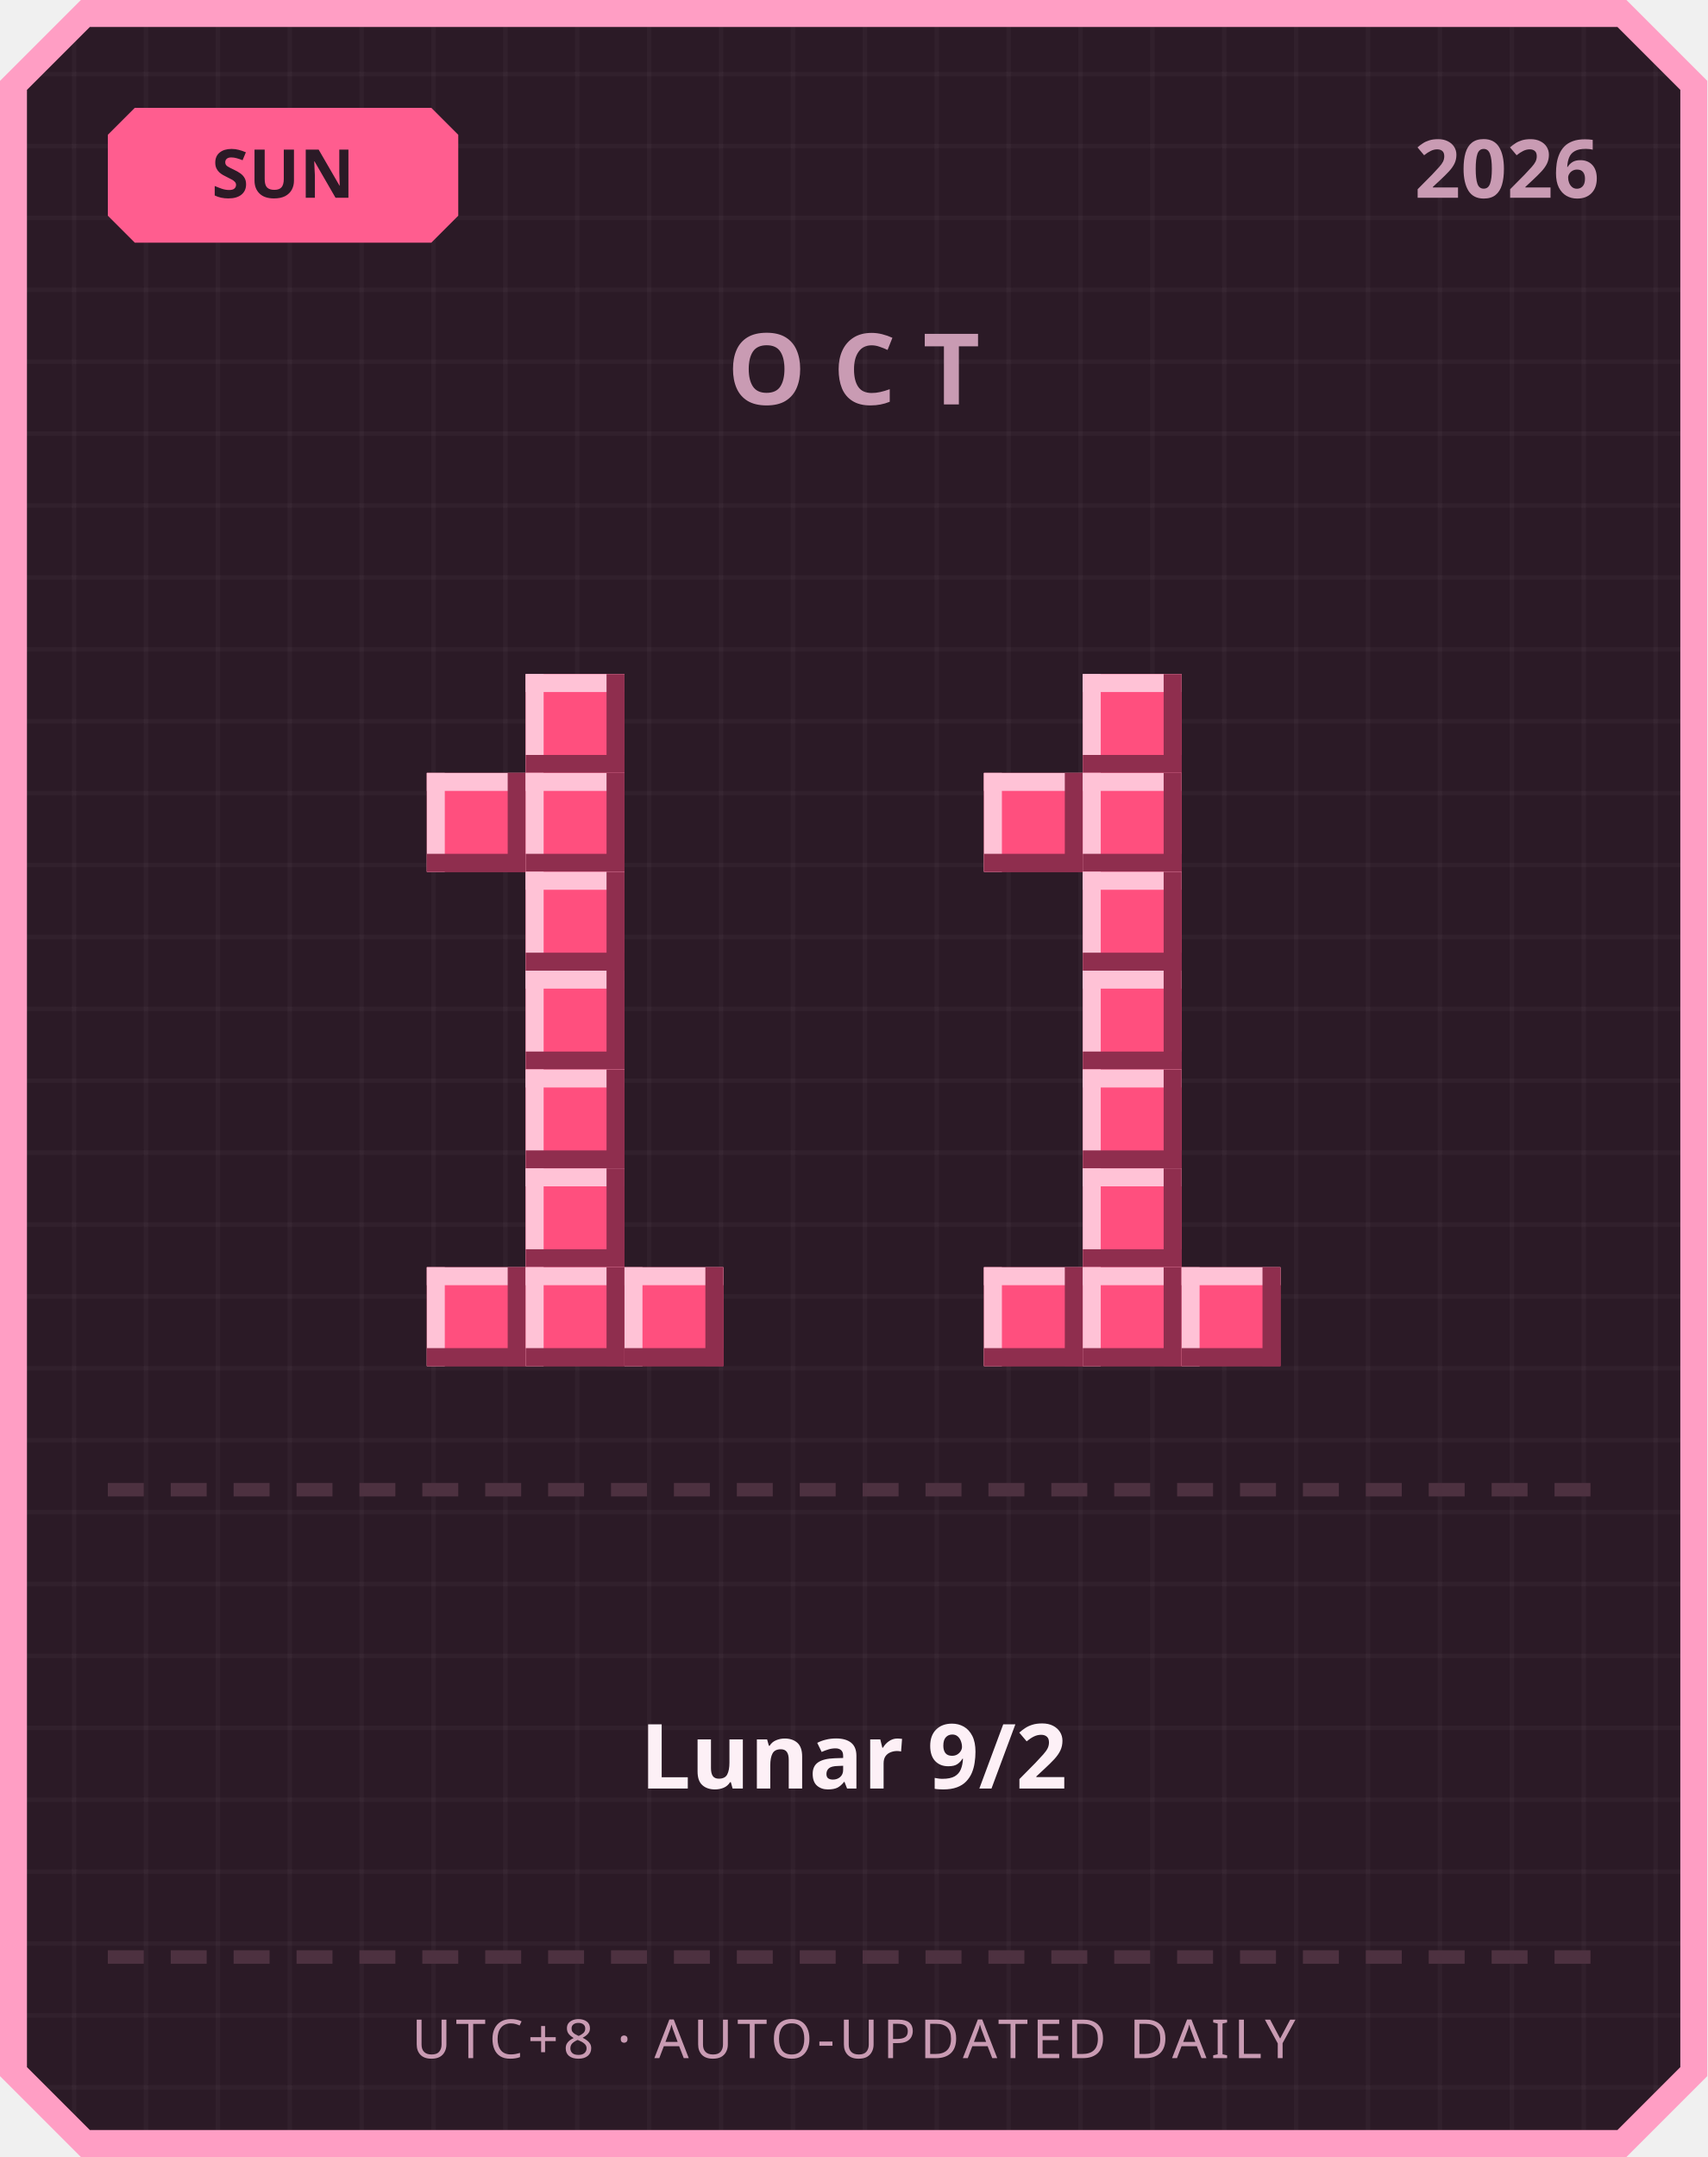
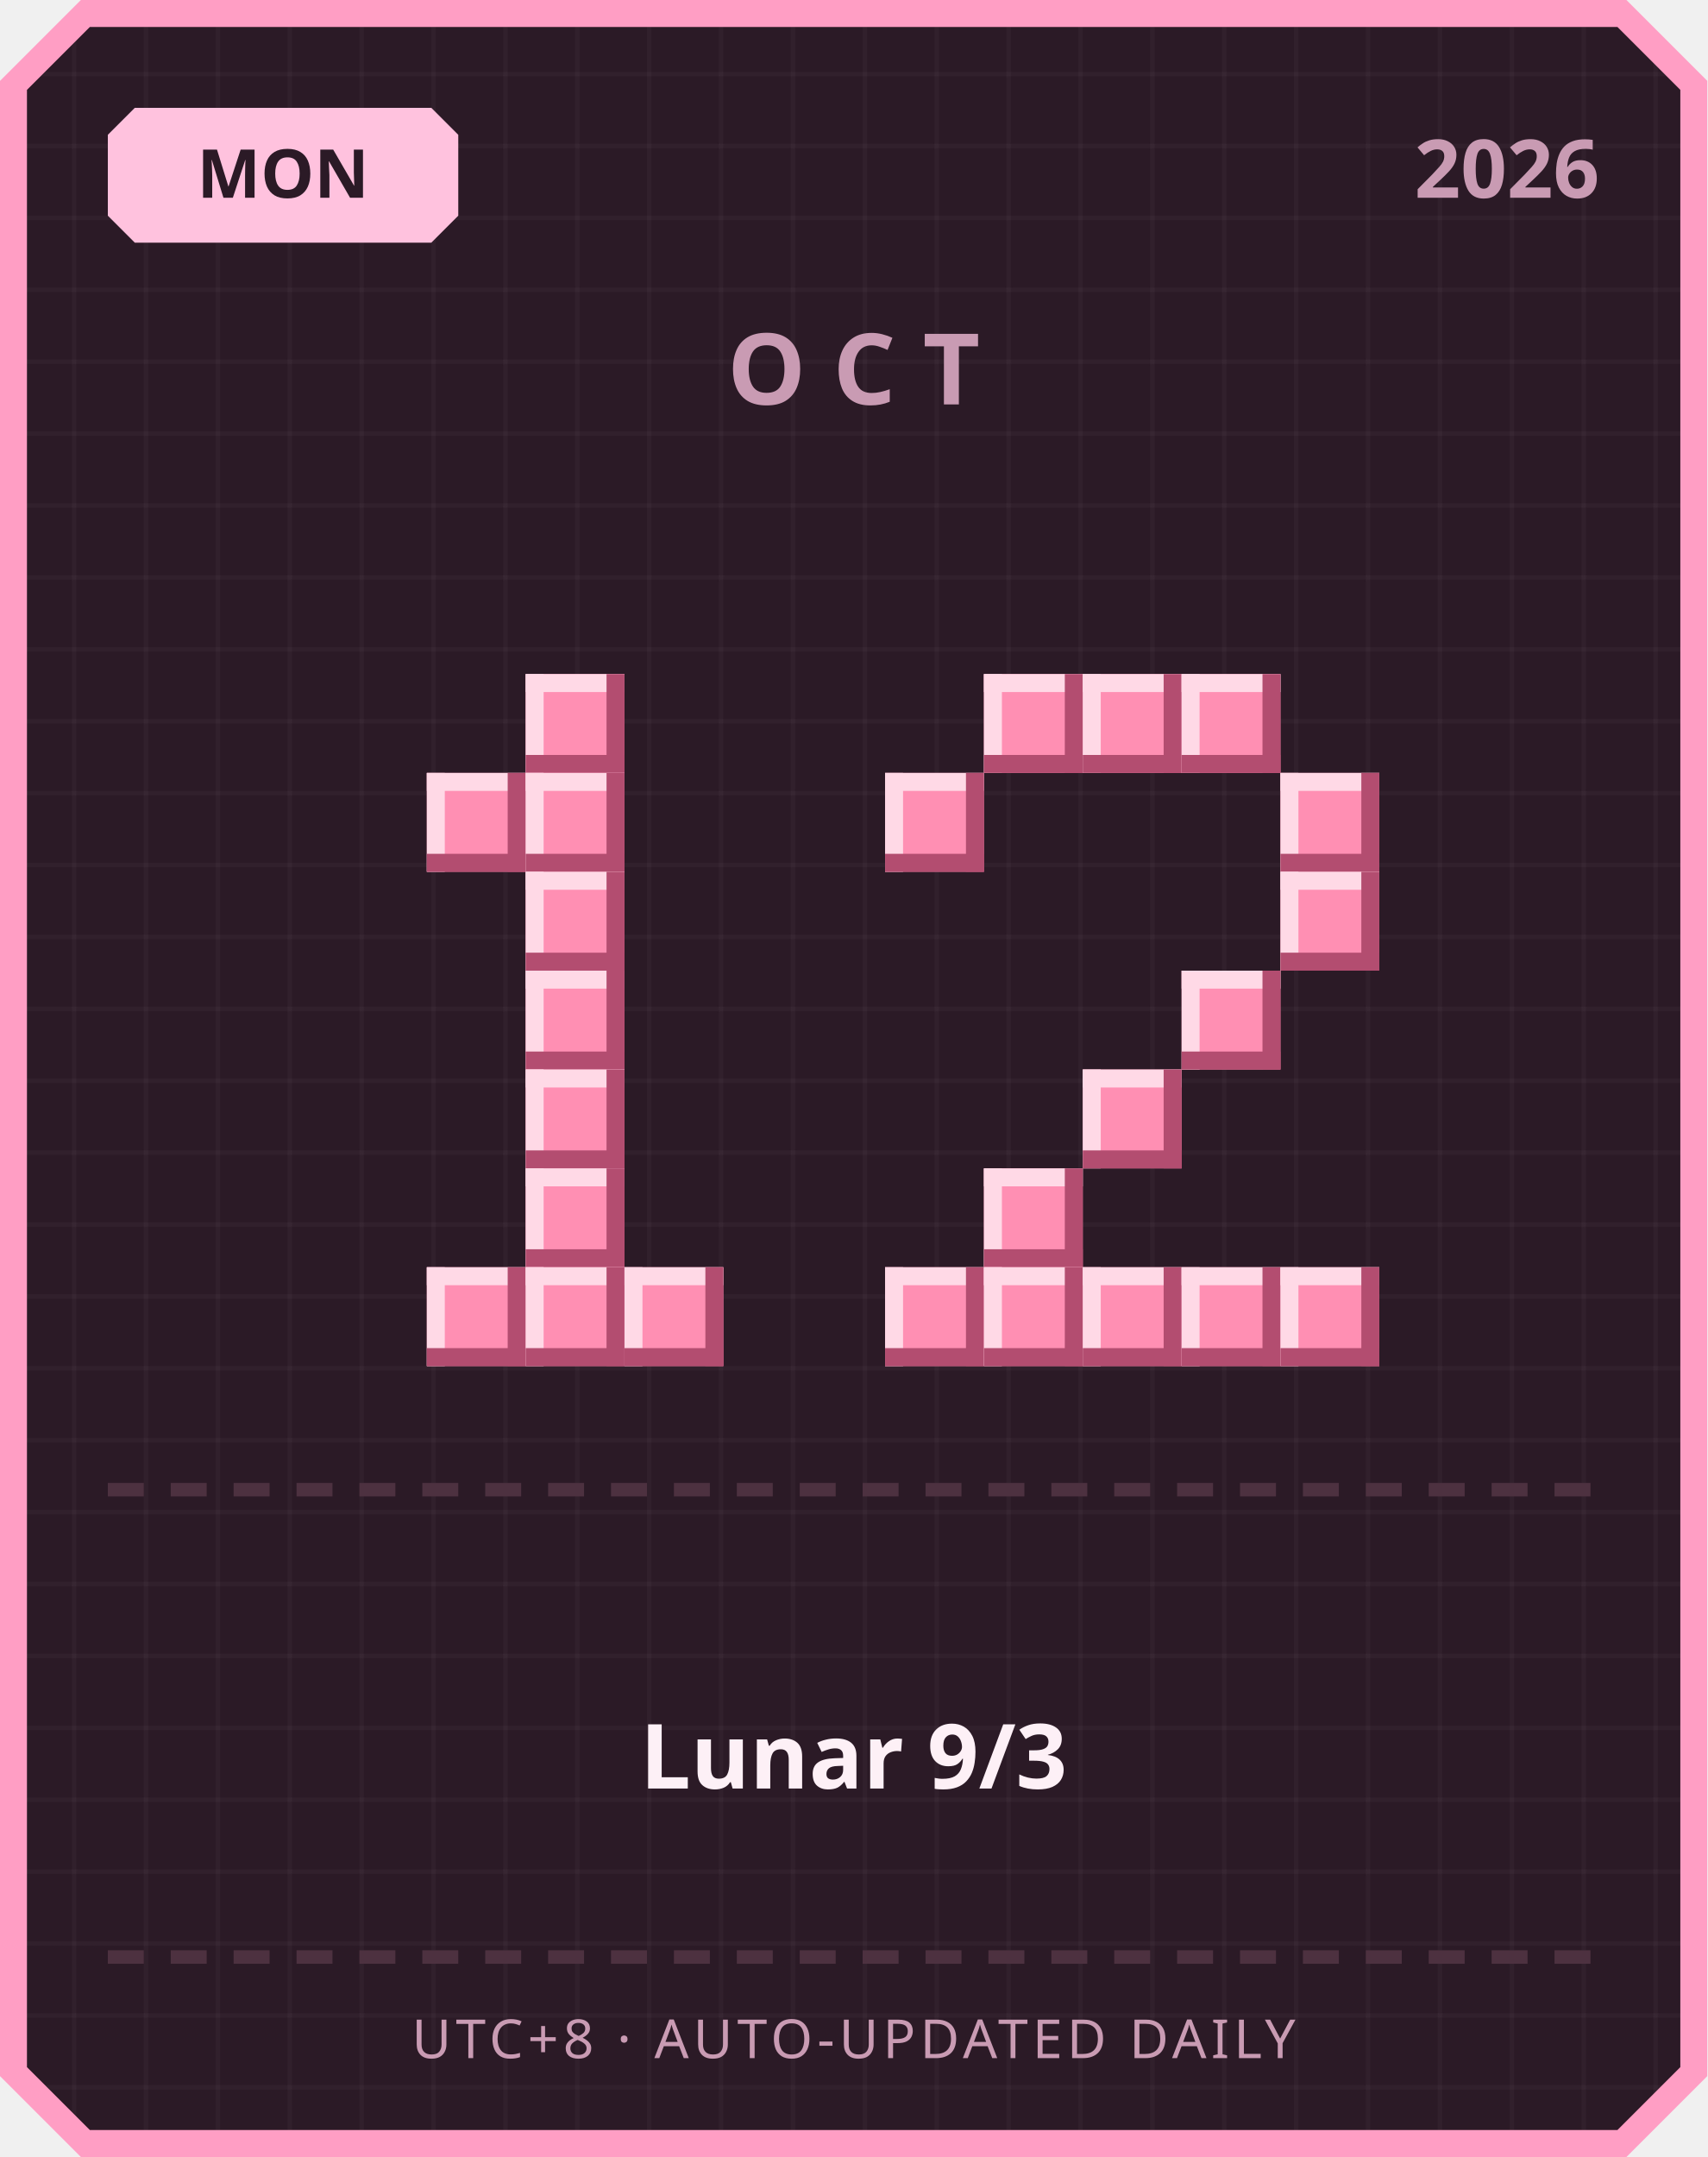
<svg xmlns="http://www.w3.org/2000/svg" width="380" height="480" viewBox="0 0 380 480">
  <defs>
    <pattern id="grid" width="16" height="16" patternUnits="userSpaceOnUse">
      <rect width="16" height="16" fill="#2b1a26" />
      <rect width="1" height="16" fill="#ffffff" opacity="0.03" />
      <rect width="16" height="1" fill="#ffffff" opacity="0.03" />
    </pattern>
  </defs>
  <path d="M 18,0 L 362,0 L 380,18 L 380,462 L 362,480 L 18,480 L 0,462 L 0,18 Z" fill="#ff9ec4" />
  <path d="M 20,6 L 360,6 L 374,20 L 374,460 L 360,474 L 20,474 L 6,460 L 6,20 Z" fill="url(#grid)" />
-   <path d="M 30,24 L 96,24 L 102,30 L 102,48 L 96,54 L 30,54 L 24,48 L 24,30 Z" fill="#ff5d8f" />
-   <text x="63" y="44" text-anchor="middle" font-family="'Segoe UI', sans-serif" font-size="15" font-weight="700" fill="#2b1a26">SUN</text>
+   <path d="M 30,24 L 96,24 L 102,30 L 102,48 L 96,54 L 30,54 L 24,48 L 24,30 Z" fill="#ffc2de" />
+   <text x="63" y="44" text-anchor="middle" font-family="'Segoe UI', sans-serif" font-size="15" font-weight="700" fill="#2b1a26">MON</text>
  <text x="356" y="44" text-anchor="end" font-family="'Segoe UI', sans-serif" font-size="18" font-weight="700" fill="#c99bb3">2026</text>
  <text x="190" y="90" text-anchor="middle" font-family="'Segoe UI', sans-serif" font-size="22" font-weight="700" letter-spacing="6" fill="#c99bb3">OCT</text>
-   <rect x="117" y="150" width="22" height="22" fill="#ff4f7e" />
-   <rect x="117" y="150" width="22" height="4" fill="#ffc2d6" />
-   <rect x="117" y="150" width="4" height="22" fill="#ffc2d6" />
-   <rect x="117" y="168" width="22" height="4" fill="#8f2e4e" />
-   <rect x="135" y="150" width="4" height="22" fill="#8f2e4e" />
-   <rect x="95" y="172" width="22" height="22" fill="#ff4f7e" />
-   <rect x="95" y="172" width="22" height="4" fill="#ffc2d6" />
-   <rect x="95" y="172" width="4" height="22" fill="#ffc2d6" />
-   <rect x="95" y="190" width="22" height="4" fill="#8f2e4e" />
-   <rect x="113" y="172" width="4" height="22" fill="#8f2e4e" />
-   <rect x="117" y="172" width="22" height="22" fill="#ff4f7e" />
-   <rect x="117" y="172" width="22" height="4" fill="#ffc2d6" />
-   <rect x="117" y="172" width="4" height="22" fill="#ffc2d6" />
-   <rect x="117" y="190" width="22" height="4" fill="#8f2e4e" />
-   <rect x="135" y="172" width="4" height="22" fill="#8f2e4e" />
-   <rect x="117" y="194" width="22" height="22" fill="#ff4f7e" />
-   <rect x="117" y="194" width="22" height="4" fill="#ffc2d6" />
-   <rect x="117" y="194" width="4" height="22" fill="#ffc2d6" />
-   <rect x="117" y="212" width="22" height="4" fill="#8f2e4e" />
-   <rect x="135" y="194" width="4" height="22" fill="#8f2e4e" />
-   <rect x="117" y="216" width="22" height="22" fill="#ff4f7e" />
-   <rect x="117" y="216" width="22" height="4" fill="#ffc2d6" />
-   <rect x="117" y="216" width="4" height="22" fill="#ffc2d6" />
-   <rect x="117" y="234" width="22" height="4" fill="#8f2e4e" />
-   <rect x="135" y="216" width="4" height="22" fill="#8f2e4e" />
-   <rect x="117" y="238" width="22" height="22" fill="#ff4f7e" />
-   <rect x="117" y="238" width="22" height="4" fill="#ffc2d6" />
-   <rect x="117" y="238" width="4" height="22" fill="#ffc2d6" />
-   <rect x="117" y="256" width="22" height="4" fill="#8f2e4e" />
-   <rect x="135" y="238" width="4" height="22" fill="#8f2e4e" />
-   <rect x="117" y="260" width="22" height="22" fill="#ff4f7e" />
-   <rect x="117" y="260" width="22" height="4" fill="#ffc2d6" />
-   <rect x="117" y="260" width="4" height="22" fill="#ffc2d6" />
-   <rect x="117" y="278" width="22" height="4" fill="#8f2e4e" />
-   <rect x="135" y="260" width="4" height="22" fill="#8f2e4e" />
-   <rect x="95" y="282" width="22" height="22" fill="#ff4f7e" />
-   <rect x="95" y="282" width="22" height="4" fill="#ffc2d6" />
-   <rect x="95" y="282" width="4" height="22" fill="#ffc2d6" />
-   <rect x="95" y="300" width="22" height="4" fill="#8f2e4e" />
-   <rect x="113" y="282" width="4" height="22" fill="#8f2e4e" />
-   <rect x="117" y="282" width="22" height="22" fill="#ff4f7e" />
-   <rect x="117" y="282" width="22" height="4" fill="#ffc2d6" />
-   <rect x="117" y="282" width="4" height="22" fill="#ffc2d6" />
-   <rect x="117" y="300" width="22" height="4" fill="#8f2e4e" />
-   <rect x="135" y="282" width="4" height="22" fill="#8f2e4e" />
-   <rect x="139" y="282" width="22" height="22" fill="#ff4f7e" />
-   <rect x="139" y="282" width="22" height="4" fill="#ffc2d6" />
-   <rect x="139" y="282" width="4" height="22" fill="#ffc2d6" />
-   <rect x="139" y="300" width="22" height="4" fill="#8f2e4e" />
-   <rect x="157" y="282" width="4" height="22" fill="#8f2e4e" />
-   <rect x="241" y="150" width="22" height="22" fill="#ff4f7e" />
-   <rect x="241" y="150" width="22" height="4" fill="#ffc2d6" />
-   <rect x="241" y="150" width="4" height="22" fill="#ffc2d6" />
-   <rect x="241" y="168" width="22" height="4" fill="#8f2e4e" />
-   <rect x="259" y="150" width="4" height="22" fill="#8f2e4e" />
-   <rect x="219" y="172" width="22" height="22" fill="#ff4f7e" />
-   <rect x="219" y="172" width="22" height="4" fill="#ffc2d6" />
-   <rect x="219" y="172" width="4" height="22" fill="#ffc2d6" />
-   <rect x="219" y="190" width="22" height="4" fill="#8f2e4e" />
-   <rect x="237" y="172" width="4" height="22" fill="#8f2e4e" />
-   <rect x="241" y="172" width="22" height="22" fill="#ff4f7e" />
-   <rect x="241" y="172" width="22" height="4" fill="#ffc2d6" />
-   <rect x="241" y="172" width="4" height="22" fill="#ffc2d6" />
-   <rect x="241" y="190" width="22" height="4" fill="#8f2e4e" />
-   <rect x="259" y="172" width="4" height="22" fill="#8f2e4e" />
-   <rect x="241" y="194" width="22" height="22" fill="#ff4f7e" />
-   <rect x="241" y="194" width="22" height="4" fill="#ffc2d6" />
-   <rect x="241" y="194" width="4" height="22" fill="#ffc2d6" />
-   <rect x="241" y="212" width="22" height="4" fill="#8f2e4e" />
-   <rect x="259" y="194" width="4" height="22" fill="#8f2e4e" />
-   <rect x="241" y="216" width="22" height="22" fill="#ff4f7e" />
-   <rect x="241" y="216" width="22" height="4" fill="#ffc2d6" />
-   <rect x="241" y="216" width="4" height="22" fill="#ffc2d6" />
-   <rect x="241" y="234" width="22" height="4" fill="#8f2e4e" />
-   <rect x="259" y="216" width="4" height="22" fill="#8f2e4e" />
-   <rect x="241" y="238" width="22" height="22" fill="#ff4f7e" />
-   <rect x="241" y="238" width="22" height="4" fill="#ffc2d6" />
-   <rect x="241" y="238" width="4" height="22" fill="#ffc2d6" />
-   <rect x="241" y="256" width="22" height="4" fill="#8f2e4e" />
-   <rect x="259" y="238" width="4" height="22" fill="#8f2e4e" />
-   <rect x="241" y="260" width="22" height="22" fill="#ff4f7e" />
-   <rect x="241" y="260" width="22" height="4" fill="#ffc2d6" />
-   <rect x="241" y="260" width="4" height="22" fill="#ffc2d6" />
-   <rect x="241" y="278" width="22" height="4" fill="#8f2e4e" />
-   <rect x="259" y="260" width="4" height="22" fill="#8f2e4e" />
-   <rect x="219" y="282" width="22" height="22" fill="#ff4f7e" />
-   <rect x="219" y="282" width="22" height="4" fill="#ffc2d6" />
-   <rect x="219" y="282" width="4" height="22" fill="#ffc2d6" />
-   <rect x="219" y="300" width="22" height="4" fill="#8f2e4e" />
-   <rect x="237" y="282" width="4" height="22" fill="#8f2e4e" />
-   <rect x="241" y="282" width="22" height="22" fill="#ff4f7e" />
-   <rect x="241" y="282" width="22" height="4" fill="#ffc2d6" />
-   <rect x="241" y="282" width="4" height="22" fill="#ffc2d6" />
-   <rect x="241" y="300" width="22" height="4" fill="#8f2e4e" />
-   <rect x="259" y="282" width="4" height="22" fill="#8f2e4e" />
-   <rect x="263" y="282" width="22" height="22" fill="#ff4f7e" />
-   <rect x="263" y="282" width="22" height="4" fill="#ffc2d6" />
-   <rect x="263" y="282" width="4" height="22" fill="#ffc2d6" />
-   <rect x="263" y="300" width="22" height="4" fill="#8f2e4e" />
-   <rect x="281" y="282" width="4" height="22" fill="#8f2e4e" />
+   <rect x="117" y="150" width="22" height="22" fill="#ff8fb3" />
+   <rect x="117" y="150" width="22" height="4" fill="#ffd9e6" />
+   <rect x="117" y="150" width="4" height="22" fill="#ffd9e6" />
+   <rect x="117" y="168" width="22" height="4" fill="#b34d70" />
+   <rect x="135" y="150" width="4" height="22" fill="#b34d70" />
+   <rect x="95" y="172" width="22" height="22" fill="#ff8fb3" />
+   <rect x="95" y="172" width="22" height="4" fill="#ffd9e6" />
+   <rect x="95" y="172" width="4" height="22" fill="#ffd9e6" />
+   <rect x="95" y="190" width="22" height="4" fill="#b34d70" />
+   <rect x="113" y="172" width="4" height="22" fill="#b34d70" />
+   <rect x="117" y="172" width="22" height="22" fill="#ff8fb3" />
+   <rect x="117" y="172" width="22" height="4" fill="#ffd9e6" />
+   <rect x="117" y="172" width="4" height="22" fill="#ffd9e6" />
+   <rect x="117" y="190" width="22" height="4" fill="#b34d70" />
+   <rect x="135" y="172" width="4" height="22" fill="#b34d70" />
+   <rect x="117" y="194" width="22" height="22" fill="#ff8fb3" />
+   <rect x="117" y="194" width="22" height="4" fill="#ffd9e6" />
+   <rect x="117" y="194" width="4" height="22" fill="#ffd9e6" />
+   <rect x="117" y="212" width="22" height="4" fill="#b34d70" />
+   <rect x="135" y="194" width="4" height="22" fill="#b34d70" />
+   <rect x="117" y="216" width="22" height="22" fill="#ff8fb3" />
+   <rect x="117" y="216" width="22" height="4" fill="#ffd9e6" />
+   <rect x="117" y="216" width="4" height="22" fill="#ffd9e6" />
+   <rect x="117" y="234" width="22" height="4" fill="#b34d70" />
+   <rect x="135" y="216" width="4" height="22" fill="#b34d70" />
+   <rect x="117" y="238" width="22" height="22" fill="#ff8fb3" />
+   <rect x="117" y="238" width="22" height="4" fill="#ffd9e6" />
+   <rect x="117" y="238" width="4" height="22" fill="#ffd9e6" />
+   <rect x="117" y="256" width="22" height="4" fill="#b34d70" />
+   <rect x="135" y="238" width="4" height="22" fill="#b34d70" />
+   <rect x="117" y="260" width="22" height="22" fill="#ff8fb3" />
+   <rect x="117" y="260" width="22" height="4" fill="#ffd9e6" />
+   <rect x="117" y="260" width="4" height="22" fill="#ffd9e6" />
+   <rect x="117" y="278" width="22" height="4" fill="#b34d70" />
+   <rect x="135" y="260" width="4" height="22" fill="#b34d70" />
+   <rect x="95" y="282" width="22" height="22" fill="#ff8fb3" />
+   <rect x="95" y="282" width="22" height="4" fill="#ffd9e6" />
+   <rect x="95" y="282" width="4" height="22" fill="#ffd9e6" />
+   <rect x="95" y="300" width="22" height="4" fill="#b34d70" />
+   <rect x="113" y="282" width="4" height="22" fill="#b34d70" />
+   <rect x="117" y="282" width="22" height="22" fill="#ff8fb3" />
+   <rect x="117" y="282" width="22" height="4" fill="#ffd9e6" />
+   <rect x="117" y="282" width="4" height="22" fill="#ffd9e6" />
+   <rect x="117" y="300" width="22" height="4" fill="#b34d70" />
+   <rect x="135" y="282" width="4" height="22" fill="#b34d70" />
+   <rect x="139" y="282" width="22" height="22" fill="#ff8fb3" />
+   <rect x="139" y="282" width="22" height="4" fill="#ffd9e6" />
+   <rect x="139" y="282" width="4" height="22" fill="#ffd9e6" />
+   <rect x="139" y="300" width="22" height="4" fill="#b34d70" />
+   <rect x="157" y="282" width="4" height="22" fill="#b34d70" />
+   <rect x="219" y="150" width="22" height="22" fill="#ff8fb3" />
+   <rect x="219" y="150" width="22" height="4" fill="#ffd9e6" />
+   <rect x="219" y="150" width="4" height="22" fill="#ffd9e6" />
+   <rect x="219" y="168" width="22" height="4" fill="#b34d70" />
+   <rect x="237" y="150" width="4" height="22" fill="#b34d70" />
+   <rect x="241" y="150" width="22" height="22" fill="#ff8fb3" />
+   <rect x="241" y="150" width="22" height="4" fill="#ffd9e6" />
+   <rect x="241" y="150" width="4" height="22" fill="#ffd9e6" />
+   <rect x="241" y="168" width="22" height="4" fill="#b34d70" />
+   <rect x="259" y="150" width="4" height="22" fill="#b34d70" />
+   <rect x="263" y="150" width="22" height="22" fill="#ff8fb3" />
+   <rect x="263" y="150" width="22" height="4" fill="#ffd9e6" />
+   <rect x="263" y="150" width="4" height="22" fill="#ffd9e6" />
+   <rect x="263" y="168" width="22" height="4" fill="#b34d70" />
+   <rect x="281" y="150" width="4" height="22" fill="#b34d70" />
+   <rect x="197" y="172" width="22" height="22" fill="#ff8fb3" />
+   <rect x="197" y="172" width="22" height="4" fill="#ffd9e6" />
+   <rect x="197" y="172" width="4" height="22" fill="#ffd9e6" />
+   <rect x="197" y="190" width="22" height="4" fill="#b34d70" />
+   <rect x="215" y="172" width="4" height="22" fill="#b34d70" />
+   <rect x="285" y="172" width="22" height="22" fill="#ff8fb3" />
+   <rect x="285" y="172" width="22" height="4" fill="#ffd9e6" />
+   <rect x="285" y="172" width="4" height="22" fill="#ffd9e6" />
+   <rect x="285" y="190" width="22" height="4" fill="#b34d70" />
+   <rect x="303" y="172" width="4" height="22" fill="#b34d70" />
+   <rect x="285" y="194" width="22" height="22" fill="#ff8fb3" />
+   <rect x="285" y="194" width="22" height="4" fill="#ffd9e6" />
+   <rect x="285" y="194" width="4" height="22" fill="#ffd9e6" />
+   <rect x="285" y="212" width="22" height="4" fill="#b34d70" />
+   <rect x="303" y="194" width="4" height="22" fill="#b34d70" />
+   <rect x="263" y="216" width="22" height="22" fill="#ff8fb3" />
+   <rect x="263" y="216" width="22" height="4" fill="#ffd9e6" />
+   <rect x="263" y="216" width="4" height="22" fill="#ffd9e6" />
+   <rect x="263" y="234" width="22" height="4" fill="#b34d70" />
+   <rect x="281" y="216" width="4" height="22" fill="#b34d70" />
+   <rect x="241" y="238" width="22" height="22" fill="#ff8fb3" />
+   <rect x="241" y="238" width="22" height="4" fill="#ffd9e6" />
+   <rect x="241" y="238" width="4" height="22" fill="#ffd9e6" />
+   <rect x="241" y="256" width="22" height="4" fill="#b34d70" />
+   <rect x="259" y="238" width="4" height="22" fill="#b34d70" />
+   <rect x="219" y="260" width="22" height="22" fill="#ff8fb3" />
+   <rect x="219" y="260" width="22" height="4" fill="#ffd9e6" />
+   <rect x="219" y="260" width="4" height="22" fill="#ffd9e6" />
+   <rect x="219" y="278" width="22" height="4" fill="#b34d70" />
+   <rect x="237" y="260" width="4" height="22" fill="#b34d70" />
+   <rect x="197" y="282" width="22" height="22" fill="#ff8fb3" />
+   <rect x="197" y="282" width="22" height="4" fill="#ffd9e6" />
+   <rect x="197" y="282" width="4" height="22" fill="#ffd9e6" />
+   <rect x="197" y="300" width="22" height="4" fill="#b34d70" />
+   <rect x="215" y="282" width="4" height="22" fill="#b34d70" />
+   <rect x="219" y="282" width="22" height="22" fill="#ff8fb3" />
+   <rect x="219" y="282" width="22" height="4" fill="#ffd9e6" />
+   <rect x="219" y="282" width="4" height="22" fill="#ffd9e6" />
+   <rect x="219" y="300" width="22" height="4" fill="#b34d70" />
+   <rect x="237" y="282" width="4" height="22" fill="#b34d70" />
+   <rect x="241" y="282" width="22" height="22" fill="#ff8fb3" />
+   <rect x="241" y="282" width="22" height="4" fill="#ffd9e6" />
+   <rect x="241" y="282" width="4" height="22" fill="#ffd9e6" />
+   <rect x="241" y="300" width="22" height="4" fill="#b34d70" />
+   <rect x="259" y="282" width="4" height="22" fill="#b34d70" />
+   <rect x="263" y="282" width="22" height="22" fill="#ff8fb3" />
+   <rect x="263" y="282" width="22" height="4" fill="#ffd9e6" />
+   <rect x="263" y="282" width="4" height="22" fill="#ffd9e6" />
+   <rect x="263" y="300" width="22" height="4" fill="#b34d70" />
+   <rect x="281" y="282" width="4" height="22" fill="#b34d70" />
+   <rect x="285" y="282" width="22" height="22" fill="#ff8fb3" />
+   <rect x="285" y="282" width="22" height="4" fill="#ffd9e6" />
+   <rect x="285" y="282" width="4" height="22" fill="#ffd9e6" />
+   <rect x="285" y="300" width="22" height="4" fill="#b34d70" />
+   <rect x="303" y="282" width="4" height="22" fill="#b34d70" />
  <rect x="24" y="330" width="8" height="3" fill="#4d3140" />
  <rect x="38" y="330" width="8" height="3" fill="#4d3140" />
  <rect x="52" y="330" width="8" height="3" fill="#4d3140" />
  <rect x="66" y="330" width="8" height="3" fill="#4d3140" />
  <rect x="80" y="330" width="8" height="3" fill="#4d3140" />
  <rect x="94" y="330" width="8" height="3" fill="#4d3140" />
  <rect x="108" y="330" width="8" height="3" fill="#4d3140" />
  <rect x="122" y="330" width="8" height="3" fill="#4d3140" />
  <rect x="136" y="330" width="8" height="3" fill="#4d3140" />
  <rect x="150" y="330" width="8" height="3" fill="#4d3140" />
  <rect x="164" y="330" width="8" height="3" fill="#4d3140" />
  <rect x="178" y="330" width="8" height="3" fill="#4d3140" />
  <rect x="192" y="330" width="8" height="3" fill="#4d3140" />
  <rect x="206" y="330" width="8" height="3" fill="#4d3140" />
  <rect x="220" y="330" width="8" height="3" fill="#4d3140" />
  <rect x="234" y="330" width="8" height="3" fill="#4d3140" />
  <rect x="248" y="330" width="8" height="3" fill="#4d3140" />
  <rect x="262" y="330" width="8" height="3" fill="#4d3140" />
  <rect x="276" y="330" width="8" height="3" fill="#4d3140" />
  <rect x="290" y="330" width="8" height="3" fill="#4d3140" />
  <rect x="304" y="330" width="8" height="3" fill="#4d3140" />
  <rect x="318" y="330" width="8" height="3" fill="#4d3140" />
  <rect x="332" y="330" width="8" height="3" fill="#4d3140" />
  <rect x="346" y="330" width="8" height="3" fill="#4d3140" />
-   <text x="190" y="398" text-anchor="middle" font-family="'Segoe UI', 'Microsoft JhengHei', sans-serif" font-size="20" font-weight="700" fill="#fdf0f6">Lunar 9/2</text>
+   <text x="190" y="398" text-anchor="middle" font-family="'Segoe UI', 'Microsoft JhengHei', sans-serif" font-size="20" font-weight="700" fill="#fdf0f6">Lunar 9/3</text>
  <rect x="24" y="434" width="8" height="3" fill="#4d3140" />
  <rect x="38" y="434" width="8" height="3" fill="#4d3140" />
  <rect x="52" y="434" width="8" height="3" fill="#4d3140" />
  <rect x="66" y="434" width="8" height="3" fill="#4d3140" />
  <rect x="80" y="434" width="8" height="3" fill="#4d3140" />
  <rect x="94" y="434" width="8" height="3" fill="#4d3140" />
  <rect x="108" y="434" width="8" height="3" fill="#4d3140" />
  <rect x="122" y="434" width="8" height="3" fill="#4d3140" />
  <rect x="136" y="434" width="8" height="3" fill="#4d3140" />
  <rect x="150" y="434" width="8" height="3" fill="#4d3140" />
  <rect x="164" y="434" width="8" height="3" fill="#4d3140" />
  <rect x="178" y="434" width="8" height="3" fill="#4d3140" />
  <rect x="192" y="434" width="8" height="3" fill="#4d3140" />
  <rect x="206" y="434" width="8" height="3" fill="#4d3140" />
  <rect x="220" y="434" width="8" height="3" fill="#4d3140" />
  <rect x="234" y="434" width="8" height="3" fill="#4d3140" />
  <rect x="248" y="434" width="8" height="3" fill="#4d3140" />
  <rect x="262" y="434" width="8" height="3" fill="#4d3140" />
  <rect x="276" y="434" width="8" height="3" fill="#4d3140" />
  <rect x="290" y="434" width="8" height="3" fill="#4d3140" />
  <rect x="304" y="434" width="8" height="3" fill="#4d3140" />
  <rect x="318" y="434" width="8" height="3" fill="#4d3140" />
  <rect x="332" y="434" width="8" height="3" fill="#4d3140" />
  <rect x="346" y="434" width="8" height="3" fill="#4d3140" />
  <text x="190" y="458" text-anchor="middle" font-family="'Segoe UI', sans-serif" font-size="12" letter-spacing="1" fill="#c99bb3">UTC+8 · AUTO-UPDATED DAILY</text>
</svg>
